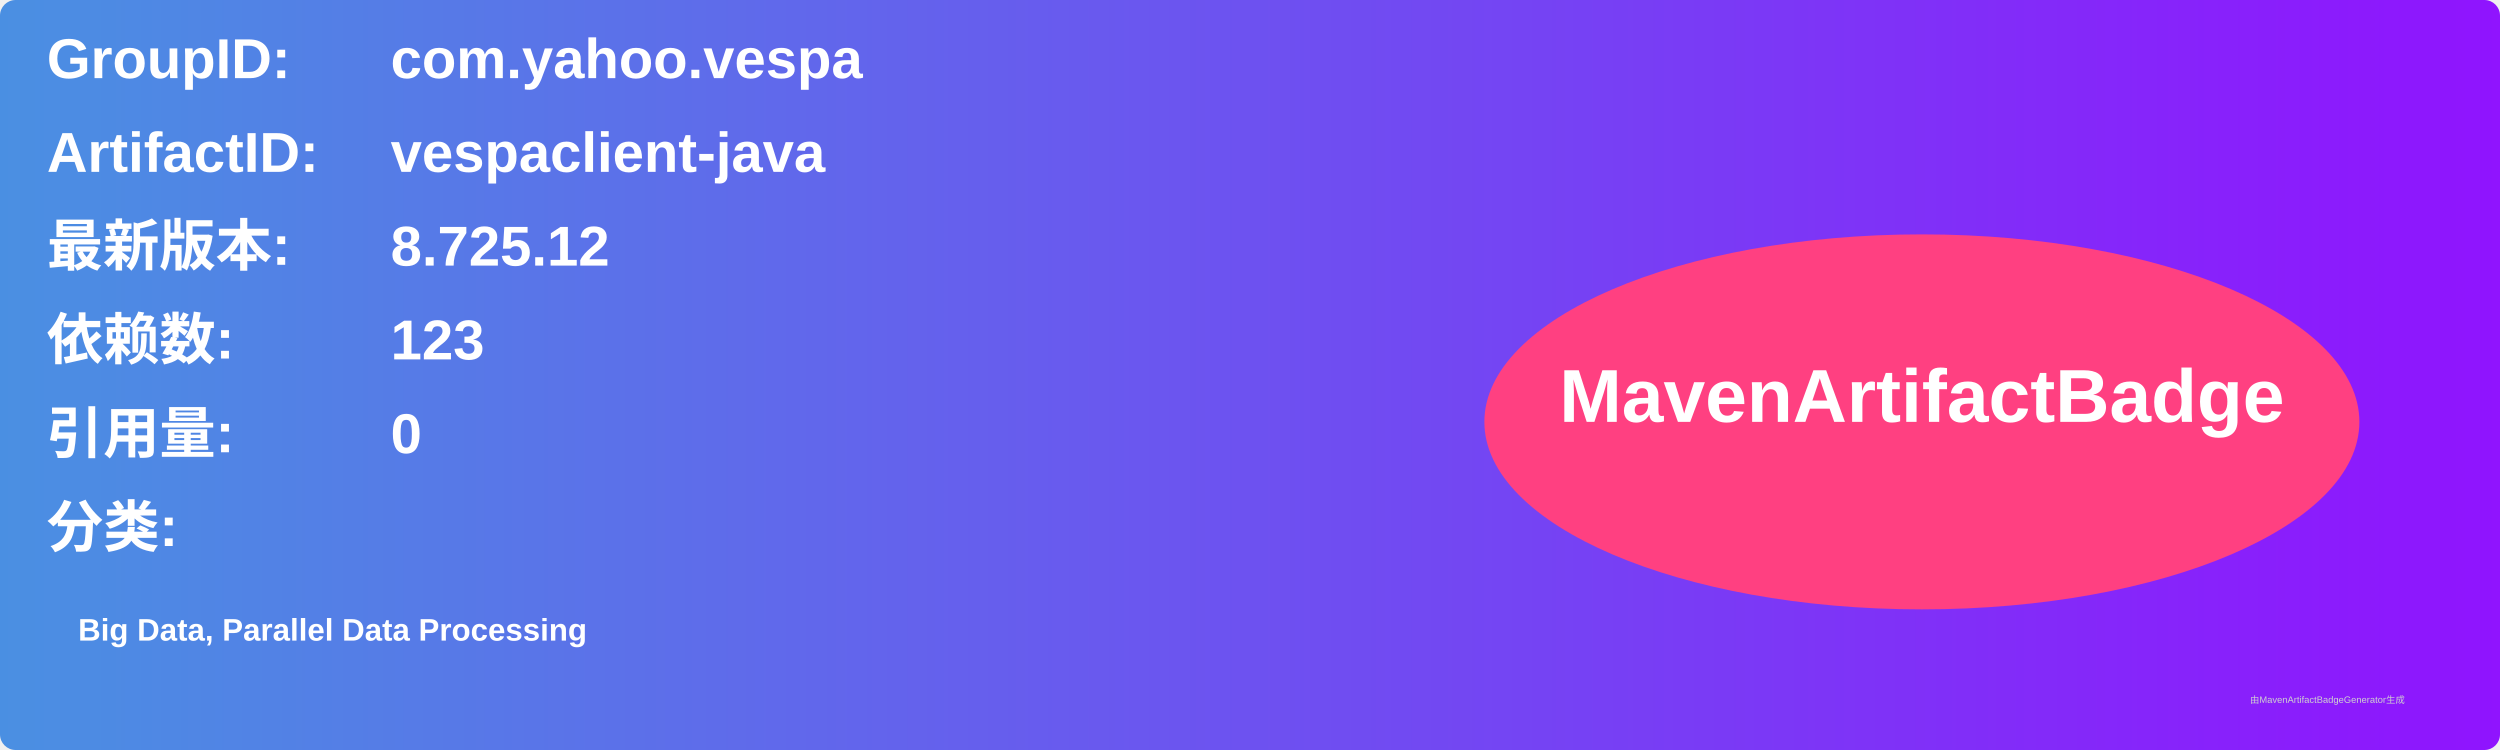
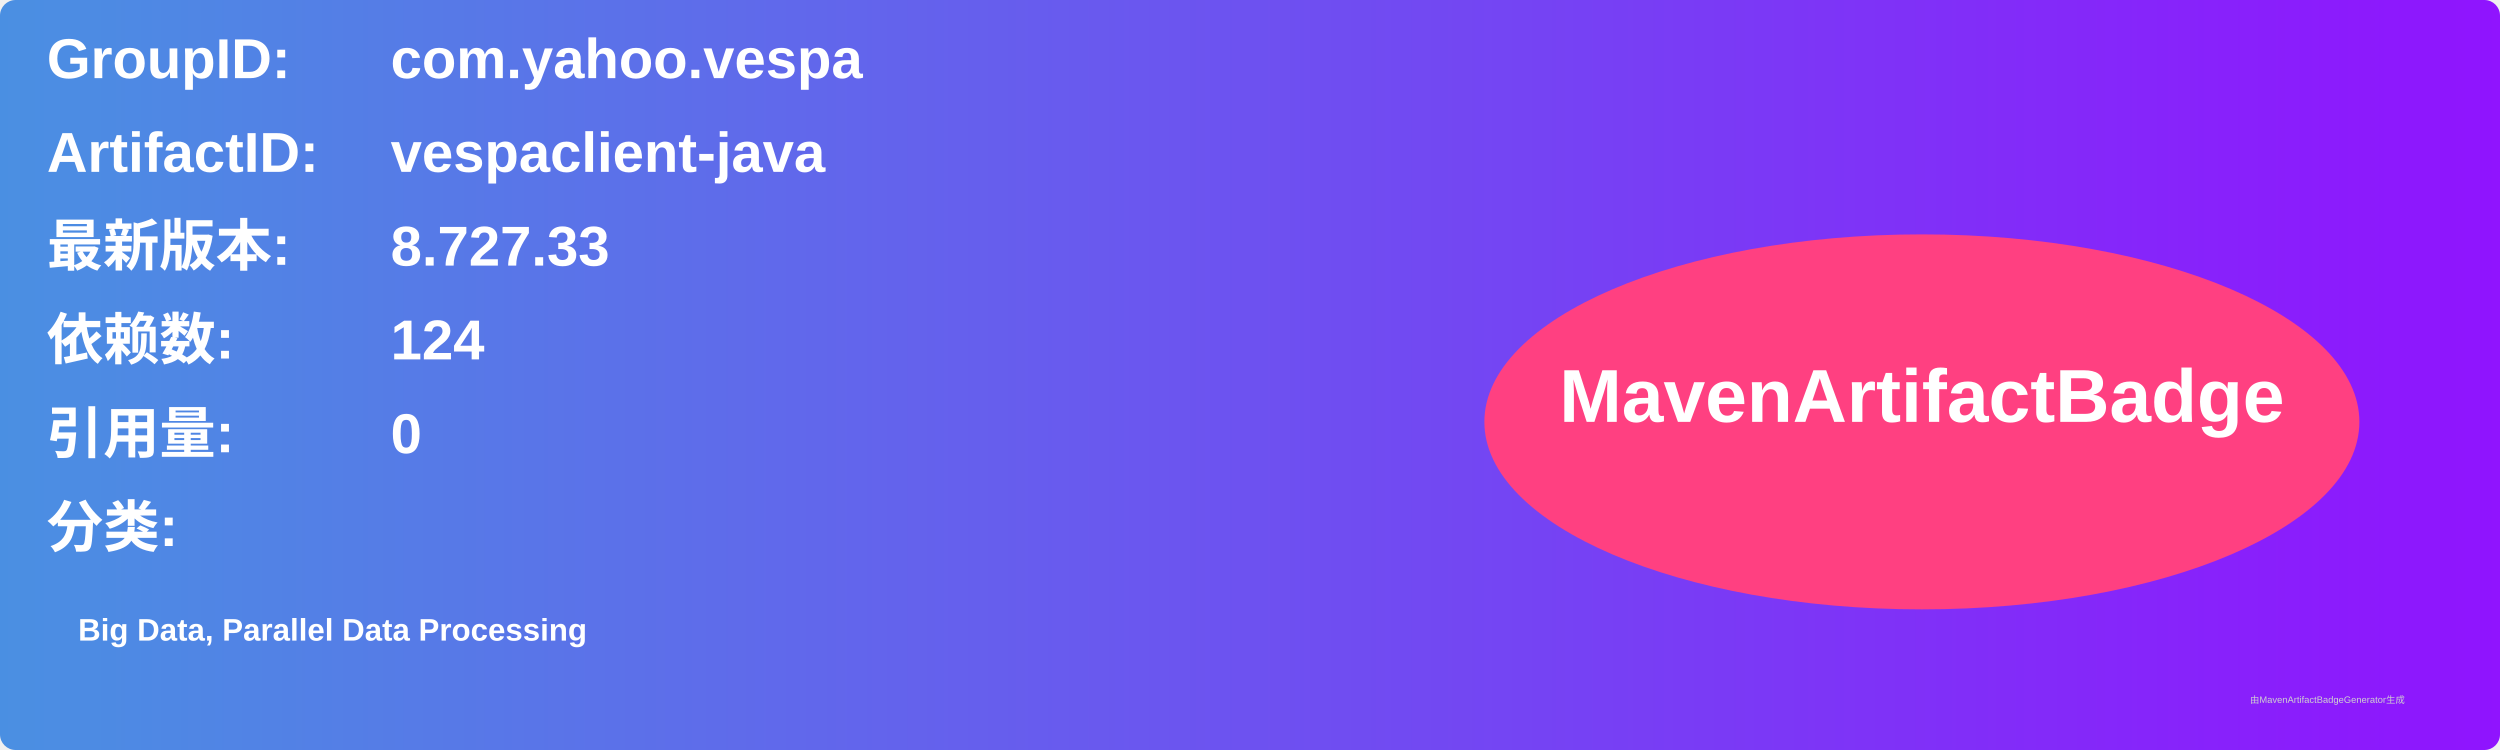
<svg xmlns="http://www.w3.org/2000/svg" width="800" height="240" viewBox="0 0 800 240">
  <linearGradient id="grad" x1="0%" y1="0%" x2="100%" y2="0%">
    <stop offset="0%" stop-color="#4a90e2" />
    <stop offset="100%" stop-color="#9013fe" />
  </linearGradient>
  <rect width="100%" height="100%" rx="5" ry="5" fill="url(#grad)" />
  <g transform="translate(15, 15)">
    <text x="0" y="10" font-family="Arial" font-size="18" fill="white" font-weight="bold" width="260">GroupID:</text>
    <text x="110" y="10" font-family="Arial" font-size="18" fill="white" font-weight="bold" width="460">com.yahoo.vespa</text>
    <text x="0" y="40" font-family="Arial" font-size="18" fill="white" font-weight="bold" width="260">ArtifactID:</text>
    <text x="110" y="40" font-family="Arial" font-size="18" fill="white" font-weight="bold" width="460">vespaclient-java</text>
    <text x="0" y="70" font-family="Arial" font-size="18" fill="white" font-weight="bold">最新版本:</text>
    <text x="110" y="70" font-family="Arial" font-size="18" fill="white" font-weight="bold">
-       <tspan font-weight="bold">8.725.12</tspan>
+       <tspan font-weight="bold">8.727.33</tspan>
    </text>
    <text x="0" y="100" font-family="Arial" font-size="18" fill="white" font-weight="bold">依赖数: </text>
    <text x="110" y="100" font-family="Arial" font-size="18" fill="white">
-       <tspan font-weight="bold">123</tspan>
+       <tspan font-weight="bold">124</tspan>
    </text>
    <text x="0" y="130" font-family="Arial" font-size="18" fill="white" font-weight="bold">引用量: </text>
    <text x="110" y="130" font-family="Arial" font-size="18" fill="white">
      <tspan font-weight="bold">0</tspan>
    </text>
    <text x="0" y="160" font-family="Arial" font-size="18" fill="white" font-weight="bold">分类:</text>
    <text x="10" y="190" font-family="Arial" font-size="10" fill="white">
      <tspan font-weight="bold">Big Data, Parallel Data Processing</tspan>
    </text>
    <ellipse cx="600" cy="120" rx="140" ry="60" fill="#ff4081" />
    <text x="600" y="120" text-anchor="middle" font-family="Arial" font-size="24" fill="white" font-weight="bold">MavenArtifactBadge</text>
  </g>
  <text x="720" y="225" font-family="Arial" font-size="3" fill="#d0d0d0">由MavenArtifactBadgeGenerator生成</text>
</svg>
